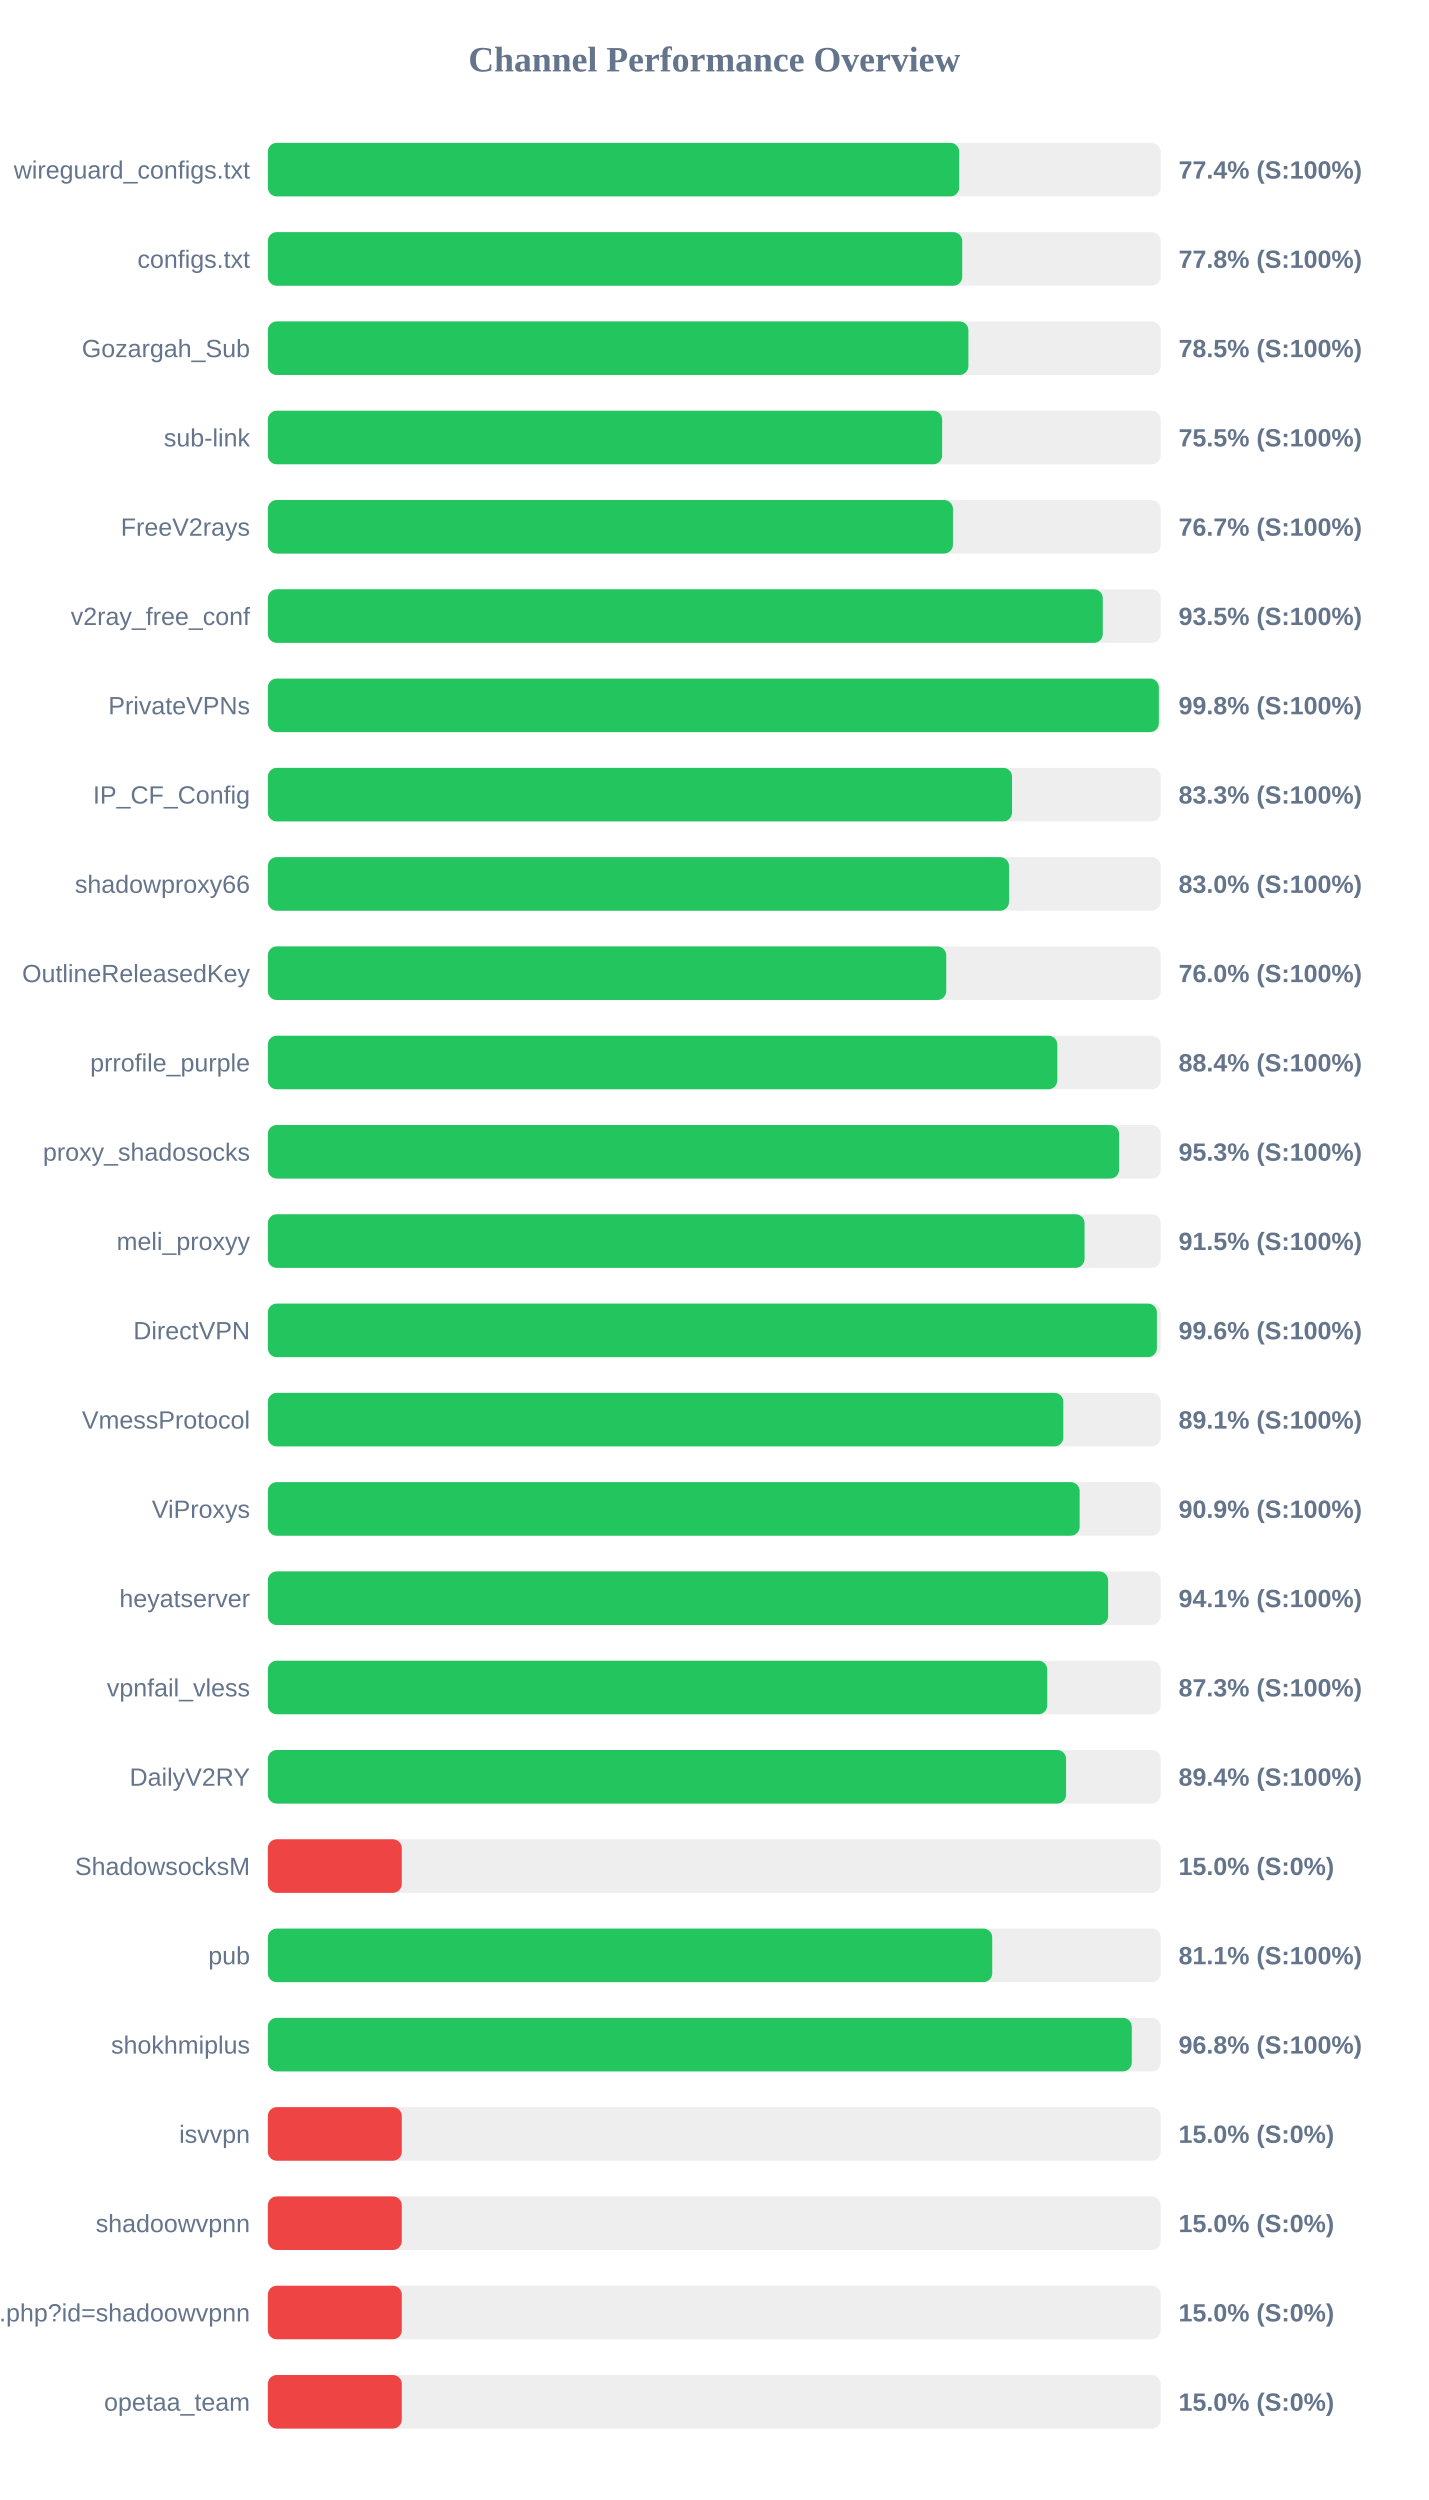
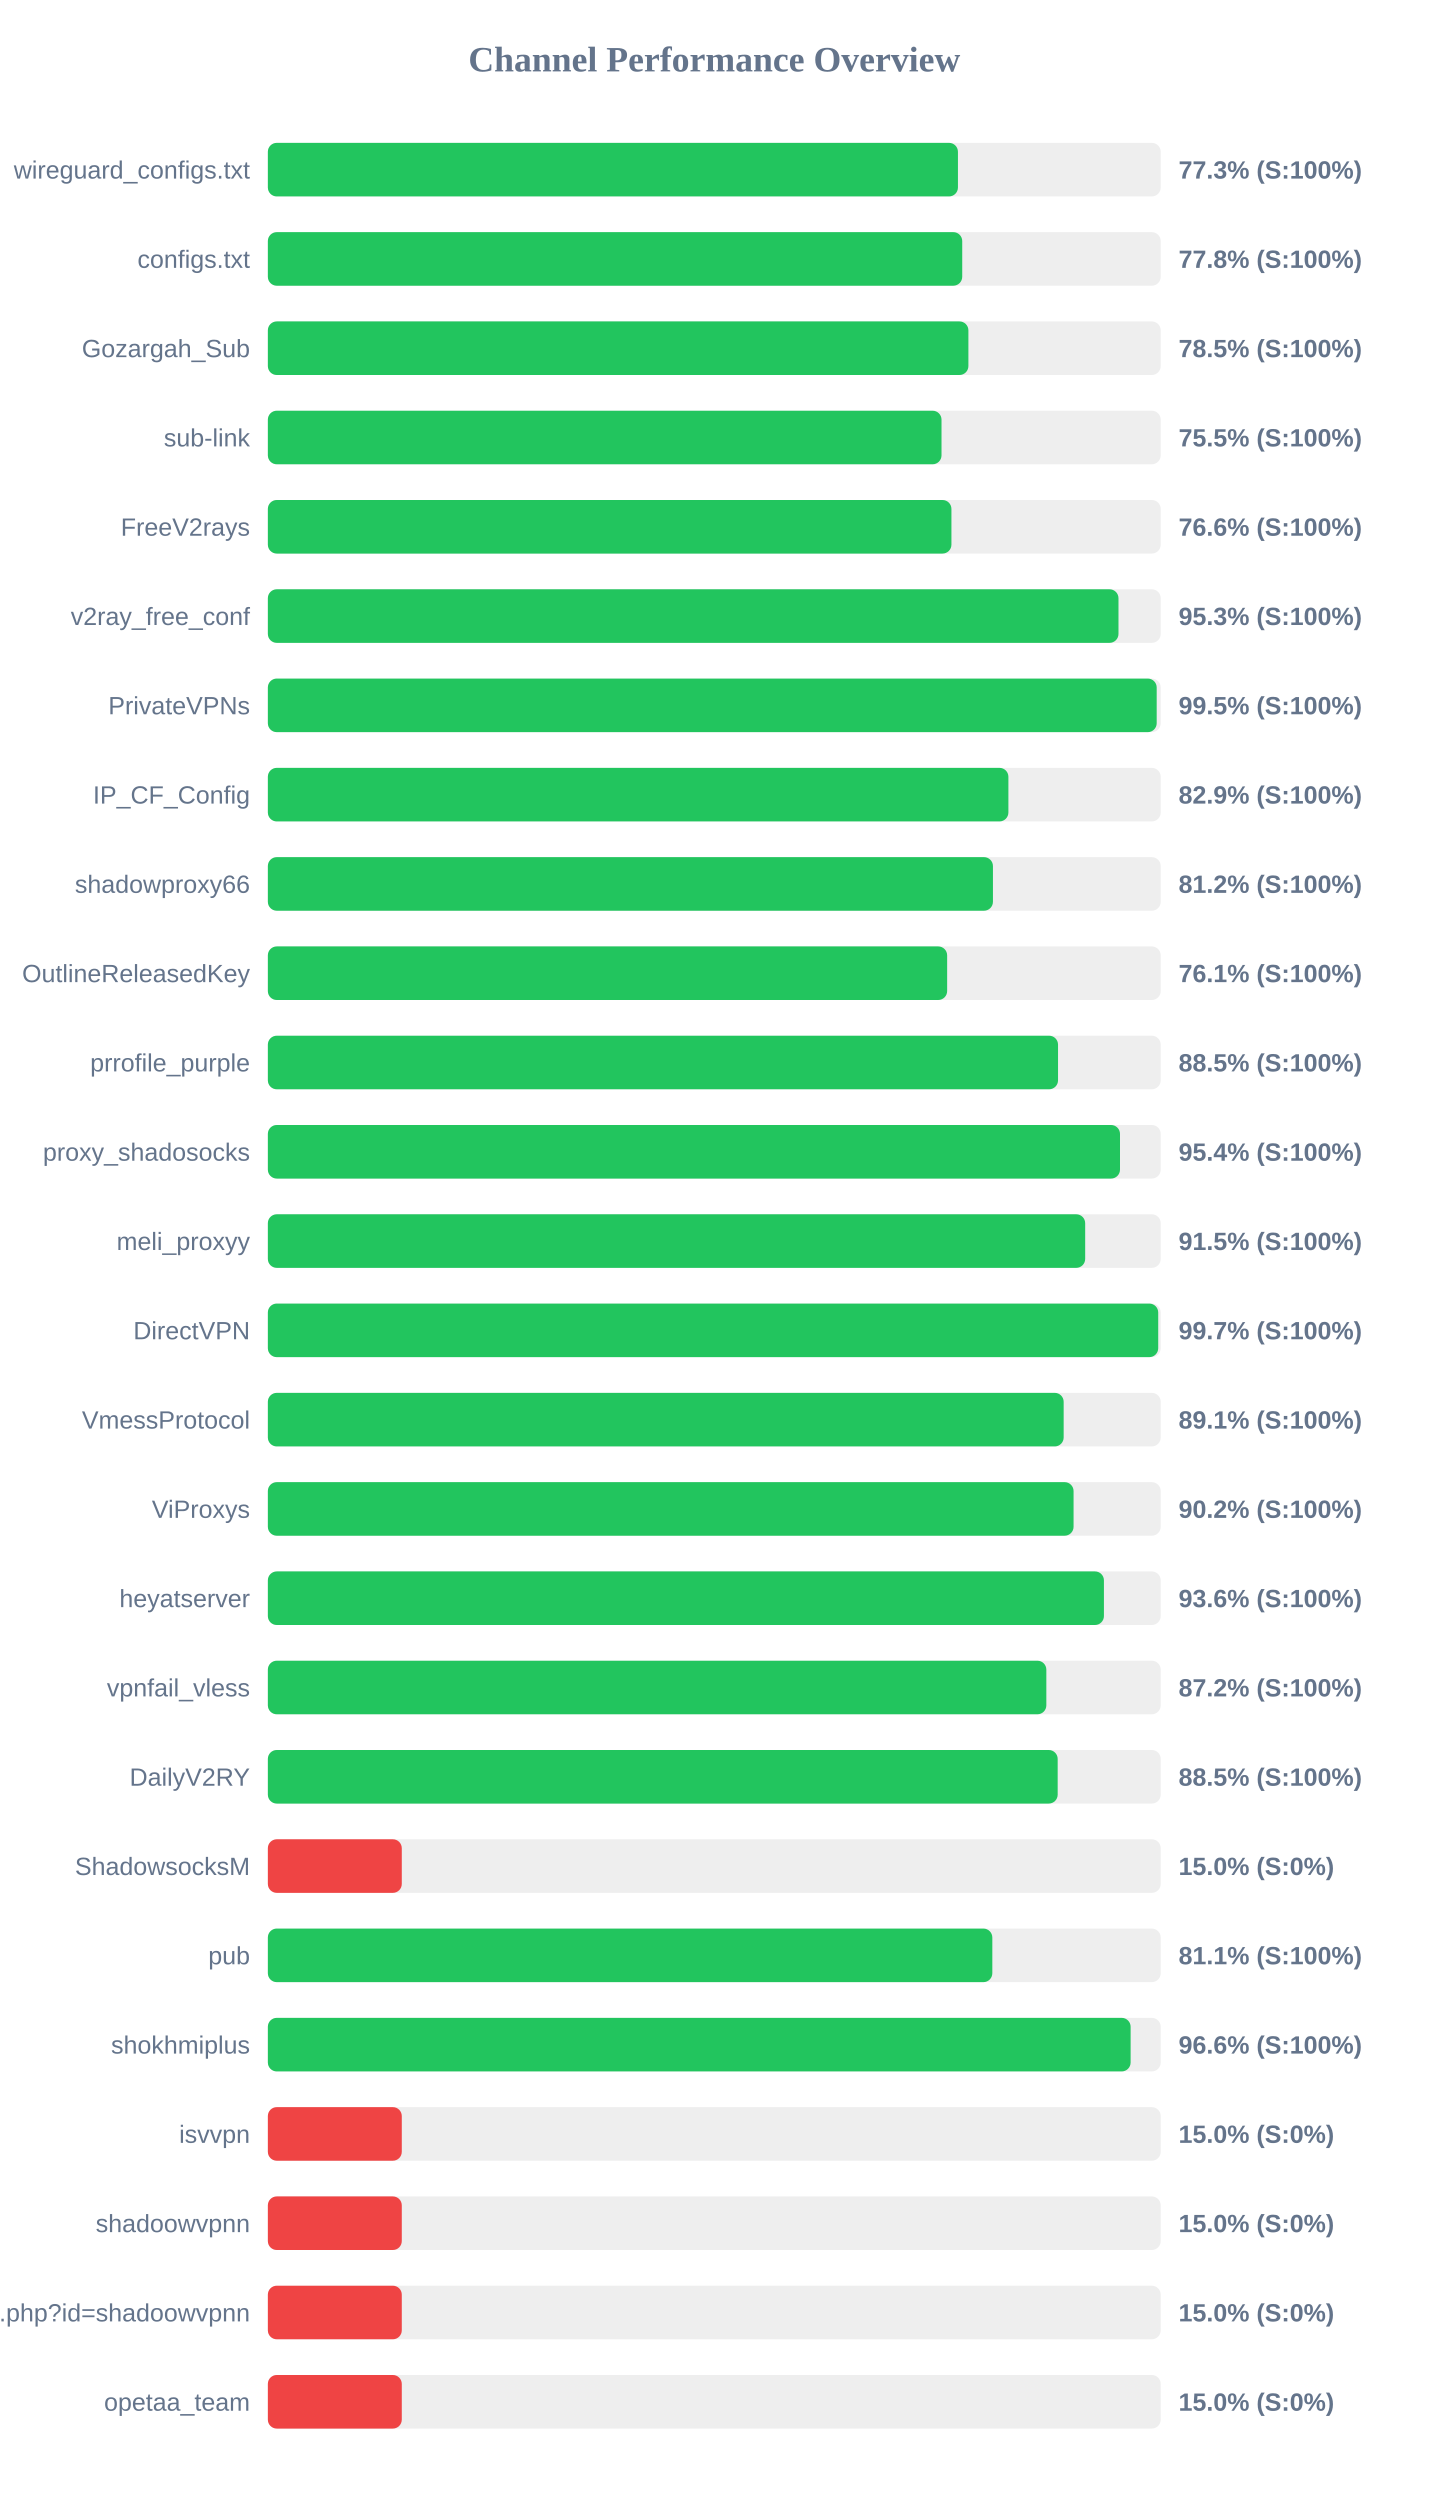
<svg xmlns="http://www.w3.org/2000/svg" width="800" height="1400" version="1.1">
  <style>
        .row { font: 14px Arial; fill: #64748b; }
        .score { font: bold 14px Arial; fill: #64748b; }
    </style>
  <text x="400" y="40" text-anchor="middle" font-size="20px" font-weight="bold" fill="#64748b">Channel Performance Overview</text>
  <rect x="150" y="80" width="500" height="30" fill="#eee" rx="5" />
-   <rect x="150" y="80" width="387.15" height="30" fill="#22c55e" rx="5" />
+   <rect x="150" y="80" width="386.45" height="30" fill="#22c55e" rx="5" />
  <text x="140" y="100" text-anchor="end" class="row">wireguard_configs.txt</text>
-   <text x="660" y="100" text-anchor="start" class="score">77.4% (S:100%)</text>
+   <text x="660" y="100" text-anchor="start" class="score">77.3% (S:100%)</text>
  <rect x="150" y="130" width="500" height="30" fill="#eee" rx="5" />
  <rect x="150" y="130" width="388.85" height="30" fill="#22c55e" rx="5" />
  <text x="140" y="150" text-anchor="end" class="row">configs.txt</text>
  <text x="660" y="150" text-anchor="start" class="score">77.8% (S:100%)</text>
  <rect x="150" y="180" width="500" height="30" fill="#eee" rx="5" />
  <rect x="150" y="180" width="392.3" height="30" fill="#22c55e" rx="5" />
  <text x="140" y="200" text-anchor="end" class="row">Gozargah_Sub</text>
  <text x="660" y="200" text-anchor="start" class="score">78.5% (S:100%)</text>
  <rect x="150" y="230" width="500" height="30" fill="#eee" rx="5" />
-   <rect x="150" y="230" width="377.6" height="30" fill="#22c55e" rx="5" />
+   <rect x="150" y="230" width="377.25" height="30" fill="#22c55e" rx="5" />
  <text x="140" y="250" text-anchor="end" class="row">sub-link</text>
  <text x="660" y="250" text-anchor="start" class="score">75.5% (S:100%)</text>
  <rect x="150" y="280" width="500" height="30" fill="#eee" rx="5" />
-   <rect x="150" y="280" width="383.65" height="30" fill="#22c55e" rx="5" />
+   <rect x="150" y="280" width="382.8" height="30" fill="#22c55e" rx="5" />
  <text x="140" y="300" text-anchor="end" class="row">FreeV2rays</text>
-   <text x="660" y="300" text-anchor="start" class="score">76.7% (S:100%)</text>
+   <text x="660" y="300" text-anchor="start" class="score">76.6% (S:100%)</text>
  <rect x="150" y="330" width="500" height="30" fill="#eee" rx="5" />
-   <rect x="150" y="330" width="467.55" height="30" fill="#22c55e" rx="5" />
+   <rect x="150" y="330" width="476.35" height="30" fill="#22c55e" rx="5" />
  <text x="140" y="350" text-anchor="end" class="row">v2ray_free_conf</text>
-   <text x="660" y="350" text-anchor="start" class="score">93.5% (S:100%)</text>
+   <text x="660" y="350" text-anchor="start" class="score">95.3% (S:100%)</text>
  <rect x="150" y="380" width="500" height="30" fill="#eee" rx="5" />
-   <rect x="150" y="380" width="498.95" height="30" fill="#22c55e" rx="5" />
+   <rect x="150" y="380" width="497.75" height="30" fill="#22c55e" rx="5" />
  <text x="140" y="400" text-anchor="end" class="row">PrivateVPNs</text>
-   <text x="660" y="400" text-anchor="start" class="score">99.8% (S:100%)</text>
+   <text x="660" y="400" text-anchor="start" class="score">99.5% (S:100%)</text>
  <rect x="150" y="430" width="500" height="30" fill="#eee" rx="5" />
-   <rect x="150" y="430" width="416.75" height="30" fill="#22c55e" rx="5" />
+   <rect x="150" y="430" width="414.7" height="30" fill="#22c55e" rx="5" />
  <text x="140" y="450" text-anchor="end" class="row">IP_CF_Config</text>
-   <text x="660" y="450" text-anchor="start" class="score">83.3% (S:100%)</text>
+   <text x="660" y="450" text-anchor="start" class="score">82.9% (S:100%)</text>
  <rect x="150" y="480" width="500" height="30" fill="#eee" rx="5" />
-   <rect x="150" y="480" width="415.05" height="30" fill="#22c55e" rx="5" />
+   <rect x="150" y="480" width="406.05" height="30" fill="#22c55e" rx="5" />
  <text x="140" y="500" text-anchor="end" class="row">shadowproxy66</text>
-   <text x="660" y="500" text-anchor="start" class="score">83.0% (S:100%)</text>
+   <text x="660" y="500" text-anchor="start" class="score">81.2% (S:100%)</text>
  <rect x="150" y="530" width="500" height="30" fill="#eee" rx="5" />
-   <rect x="150" y="530" width="379.9" height="30" fill="#22c55e" rx="5" />
+   <rect x="150" y="530" width="380.4" height="30" fill="#22c55e" rx="5" />
  <text x="140" y="550" text-anchor="end" class="row">OutlineReleasedKey</text>
-   <text x="660" y="550" text-anchor="start" class="score">76.0% (S:100%)</text>
+   <text x="660" y="550" text-anchor="start" class="score">76.1% (S:100%)</text>
  <rect x="150" y="580" width="500" height="30" fill="#eee" rx="5" />
-   <rect x="150" y="580" width="442.1" height="30" fill="#22c55e" rx="5" />
+   <rect x="150" y="580" width="442.5" height="30" fill="#22c55e" rx="5" />
  <text x="140" y="600" text-anchor="end" class="row">prrofile_purple</text>
-   <text x="660" y="600" text-anchor="start" class="score">88.4% (S:100%)</text>
+   <text x="660" y="600" text-anchor="start" class="score">88.5% (S:100%)</text>
  <rect x="150" y="630" width="500" height="30" fill="#eee" rx="5" />
-   <rect x="150" y="630" width="476.7" height="30" fill="#22c55e" rx="5" />
+   <rect x="150" y="630" width="477.2" height="30" fill="#22c55e" rx="5" />
  <text x="140" y="650" text-anchor="end" class="row">proxy_shadosocks</text>
-   <text x="660" y="650" text-anchor="start" class="score">95.3% (S:100%)</text>
+   <text x="660" y="650" text-anchor="start" class="score">95.4% (S:100%)</text>
  <rect x="150" y="680" width="500" height="30" fill="#eee" rx="5" />
-   <rect x="150" y="680" width="457.35" height="30" fill="#22c55e" rx="5" />
+   <rect x="150" y="680" width="457.7" height="30" fill="#22c55e" rx="5" />
  <text x="140" y="700" text-anchor="end" class="row">meli_proxyy</text>
  <text x="660" y="700" text-anchor="start" class="score">91.5% (S:100%)</text>
  <rect x="150" y="730" width="500" height="30" fill="#eee" rx="5" />
-   <rect x="150" y="730" width="497.85" height="30" fill="#22c55e" rx="5" />
+   <rect x="150" y="730" width="498.6" height="30" fill="#22c55e" rx="5" />
  <text x="140" y="750" text-anchor="end" class="row">DirectVPN</text>
-   <text x="660" y="750" text-anchor="start" class="score">99.6% (S:100%)</text>
+   <text x="660" y="750" text-anchor="start" class="score">99.7% (S:100%)</text>
  <rect x="150" y="780" width="500" height="30" fill="#eee" rx="5" />
-   <rect x="150" y="780" width="445.45" height="30" fill="#22c55e" rx="5" />
+   <rect x="150" y="780" width="445.65" height="30" fill="#22c55e" rx="5" />
  <text x="140" y="800" text-anchor="end" class="row">VmessProtocol</text>
  <text x="660" y="800" text-anchor="start" class="score">89.1% (S:100%)</text>
  <rect x="150" y="830" width="500" height="30" fill="#eee" rx="5" />
-   <rect x="150" y="830" width="454.6" height="30" fill="#22c55e" rx="5" />
+   <rect x="150" y="830" width="451.2" height="30" fill="#22c55e" rx="5" />
  <text x="140" y="850" text-anchor="end" class="row">ViProxys</text>
-   <text x="660" y="850" text-anchor="start" class="score">90.9% (S:100%)</text>
+   <text x="660" y="850" text-anchor="start" class="score">90.2% (S:100%)</text>
  <rect x="150" y="880" width="500" height="30" fill="#eee" rx="5" />
-   <rect x="150" y="880" width="470.55" height="30" fill="#22c55e" rx="5" />
+   <rect x="150" y="880" width="468.2" height="30" fill="#22c55e" rx="5" />
  <text x="140" y="900" text-anchor="end" class="row">heyatserver</text>
-   <text x="660" y="900" text-anchor="start" class="score">94.1% (S:100%)</text>
+   <text x="660" y="900" text-anchor="start" class="score">93.6% (S:100%)</text>
  <rect x="150" y="930" width="500" height="30" fill="#eee" rx="5" />
-   <rect x="150" y="930" width="436.45" height="30" fill="#22c55e" rx="5" />
+   <rect x="150" y="930" width="435.95" height="30" fill="#22c55e" rx="5" />
  <text x="140" y="950" text-anchor="end" class="row">vpnfail_vless</text>
-   <text x="660" y="950" text-anchor="start" class="score">87.3% (S:100%)</text>
+   <text x="660" y="950" text-anchor="start" class="score">87.2% (S:100%)</text>
  <rect x="150" y="980" width="500" height="30" fill="#eee" rx="5" />
-   <rect x="150" y="980" width="447.0" height="30" fill="#22c55e" rx="5" />
+   <rect x="150" y="980" width="442.3" height="30" fill="#22c55e" rx="5" />
  <text x="140" y="1000" text-anchor="end" class="row">DailyV2RY</text>
-   <text x="660" y="1000" text-anchor="start" class="score">89.4% (S:100%)</text>
+   <text x="660" y="1000" text-anchor="start" class="score">88.5% (S:100%)</text>
  <rect x="150" y="1030" width="500" height="30" fill="#eee" rx="5" />
  <rect x="150" y="1030" width="75.0" height="30" fill="#ef4444" rx="5" />
  <text x="140" y="1050" text-anchor="end" class="row">ShadowsocksM</text>
  <text x="660" y="1050" text-anchor="start" class="score">15.0% (S:0%)</text>
  <rect x="150" y="1080" width="500" height="30" fill="#eee" rx="5" />
-   <rect x="150" y="1080" width="405.65" height="30" fill="#22c55e" rx="5" />
+   <rect x="150" y="1080" width="405.7" height="30" fill="#22c55e" rx="5" />
  <text x="140" y="1100" text-anchor="end" class="row">pub</text>
  <text x="660" y="1100" text-anchor="start" class="score">81.1% (S:100%)</text>
  <rect x="150" y="1130" width="500" height="30" fill="#eee" rx="5" />
-   <rect x="150" y="1130" width="483.8" height="30" fill="#22c55e" rx="5" />
+   <rect x="150" y="1130" width="483.15" height="30" fill="#22c55e" rx="5" />
  <text x="140" y="1150" text-anchor="end" class="row">shokhmiplus</text>
-   <text x="660" y="1150" text-anchor="start" class="score">96.8% (S:100%)</text>
+   <text x="660" y="1150" text-anchor="start" class="score">96.6% (S:100%)</text>
  <rect x="150" y="1180" width="500" height="30" fill="#eee" rx="5" />
  <rect x="150" y="1180" width="75.0" height="30" fill="#ef4444" rx="5" />
  <text x="140" y="1200" text-anchor="end" class="row">isvvpn</text>
  <text x="660" y="1200" text-anchor="start" class="score">15.0% (S:0%)</text>
  <rect x="150" y="1230" width="500" height="30" fill="#eee" rx="5" />
  <rect x="150" y="1230" width="75.0" height="30" fill="#ef4444" rx="5" />
  <text x="140" y="1250" text-anchor="end" class="row">shadoowvpnn</text>
  <text x="660" y="1250" text-anchor="start" class="score">15.0% (S:0%)</text>
  <rect x="150" y="1280" width="500" height="30" fill="#eee" rx="5" />
  <rect x="150" y="1280" width="75.0" height="30" fill="#ef4444" rx="5" />
  <text x="140" y="1300" text-anchor="end" class="row">api.php?id=shadoowvpnn</text>
  <text x="660" y="1300" text-anchor="start" class="score">15.0% (S:0%)</text>
  <rect x="150" y="1330" width="500" height="30" fill="#eee" rx="5" />
  <rect x="150" y="1330" width="75.0" height="30" fill="#ef4444" rx="5" />
  <text x="140" y="1350" text-anchor="end" class="row">opetaa_team</text>
  <text x="660" y="1350" text-anchor="start" class="score">15.0% (S:0%)</text>
</svg>
